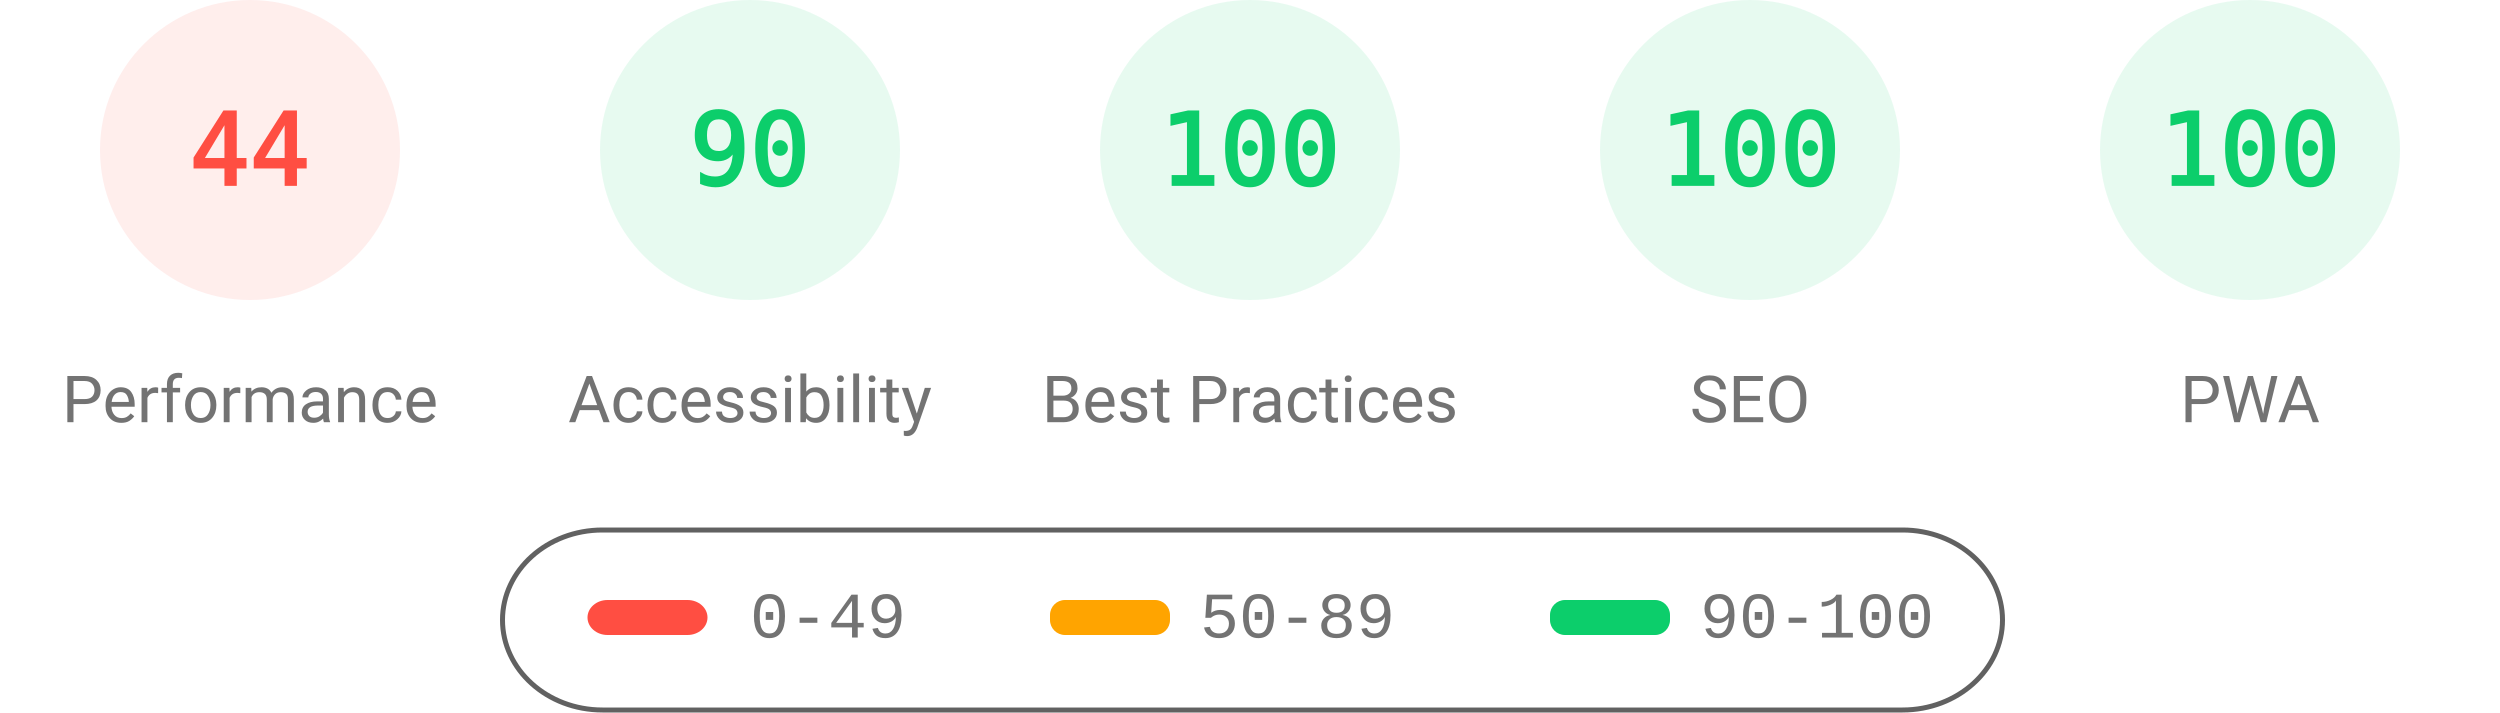
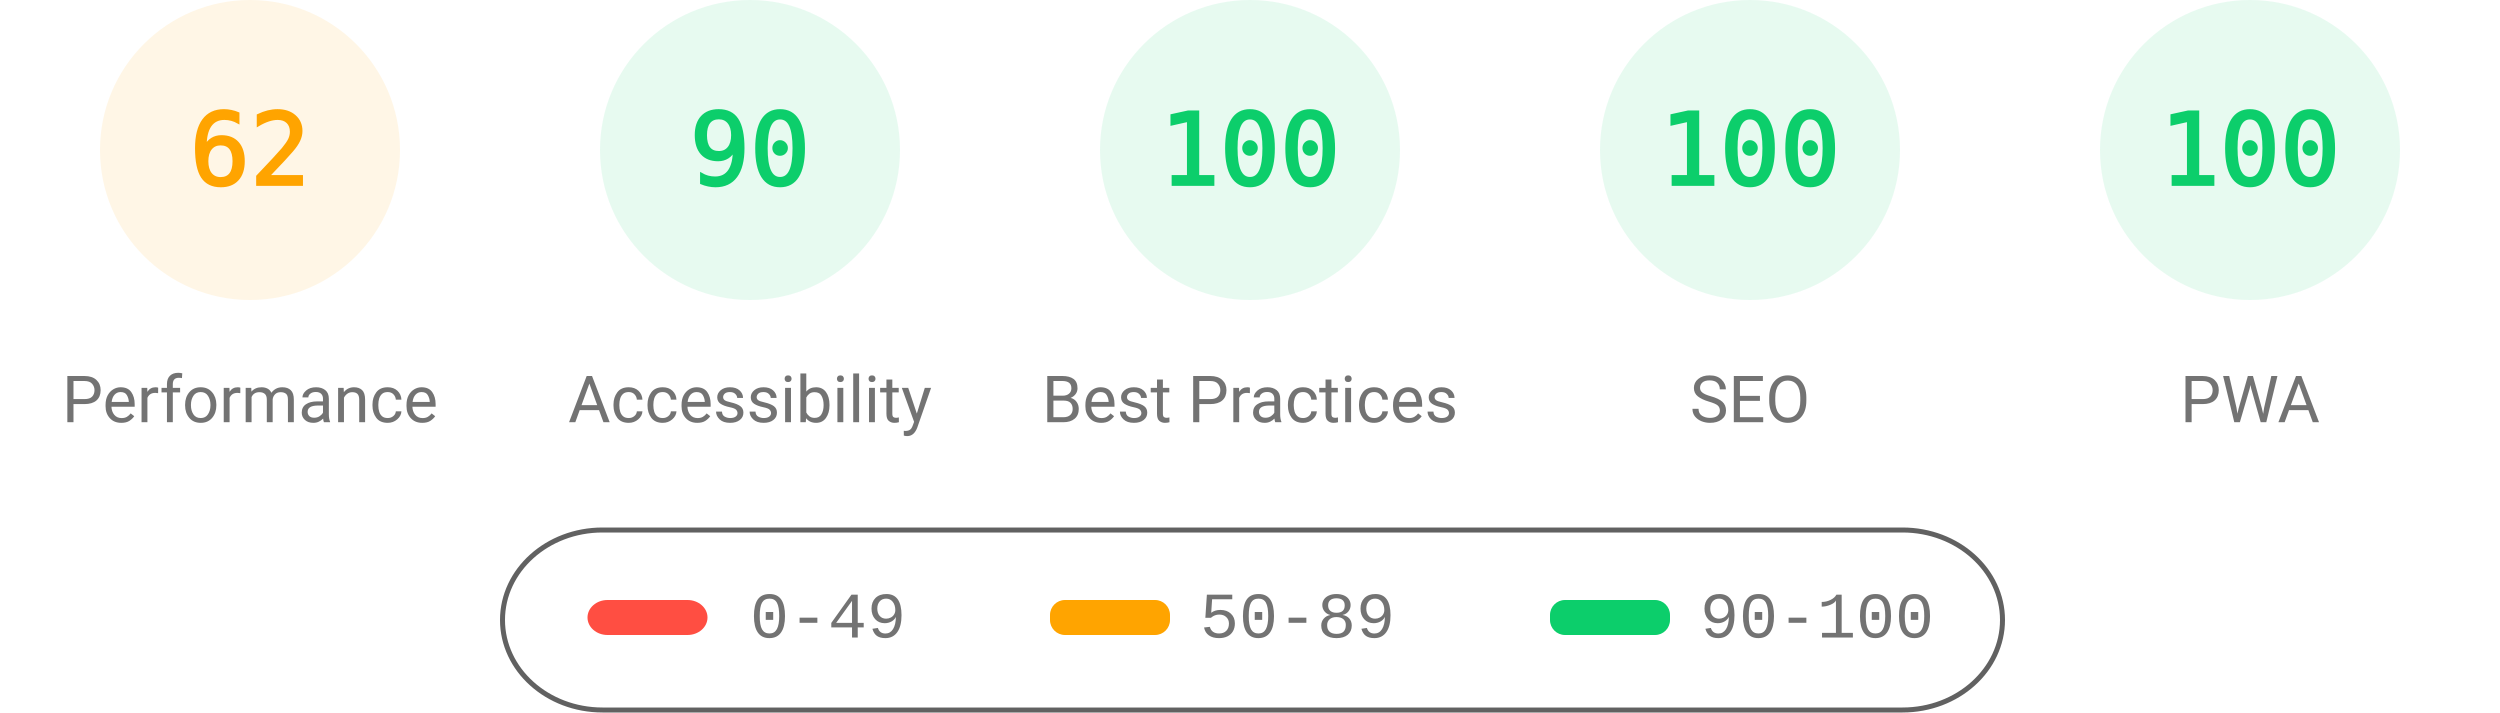
<svg xmlns="http://www.w3.org/2000/svg" fill="none" width="1000" height="285">
  <style>.gauge-base{opacity:.1}.gauge-arc{fill:none;animation-delay:250ms;stroke-linecap:round;transform:rotate(-90deg);transform-origin:100px 60px;animation:load-gauge 1s ease forwards}.guage-text{font-size:40px;font-family:monospace;text-align:center}.guage-red{color:#ff4e42;fill:#ff4e42;stroke:#ff4e42}.guage-orange{color:#ffa400;fill:#ffa400;stroke:#ffa400}.guage-green{color:#0cce6b;fill:#0cce6b;stroke:#0cce6b}.guage-undefined{color:#5c5c5c;fill:#5c5c5c;stroke:#5c5c5c}.guage-title{color:#737373;fill:#737373;stroke:none;font-size:26px;line-height:26px;font-family:Roboto,Halvetica,Arial,sans-serif}@keyframes load-gauge{from{stroke-dasharray:0 352.858}}</style>
-   <svg class="guage-div guage-perf guage-red" viewBox="0 0 200 200" width="200" height="200">
+   <svg class="guage-div guage-perf guage-orange" viewBox="0 0 200 200" width="200" height="200">
    <circle class="gauge-base" r="56" cx="100" cy="60" stroke-width="8" />
-     <circle class="gauge-arc guage-arc-1" r="56" cx="100" cy="60" stroke-width="8" style="stroke-dasharray:154.818,351.858" />
-     <text class="guage-text" x="100" y="60" alignment-baseline="central" dominant-baseline="central" text-anchor="middle">44</text>
+     <circle class="gauge-arc guage-arc-1" r="56" cx="100" cy="60" stroke-width="8" style="stroke-dasharray:218.152,351.858" />
+     <text class="guage-text" x="100" y="60" alignment-baseline="central" dominant-baseline="central" text-anchor="middle">62</text>
    <text class="guage-title" x="100" y="160" alignment-baseline="central" dominant-baseline="central" text-anchor="middle">Performance</text>
  </svg>
  <svg class="guage-div guage-acc guage-green" viewBox="0 0 200 200" width="200" height="200" x="200">
    <circle class="gauge-base" r="56" cx="100" cy="60" stroke-width="8" />
    <circle class="gauge-arc guage-arc-2" r="56" cx="100" cy="60" stroke-width="8" style="stroke-dasharray:316.672,351.858" />
    <text class="guage-text" x="100" y="60" alignment-baseline="central" dominant-baseline="central" text-anchor="middle">90</text>
    <text class="guage-title" x="100" y="160" alignment-baseline="central" dominant-baseline="central" text-anchor="middle">Accessibility</text>
  </svg>
  <svg class="guage-div guage-best guage-green" viewBox="0 0 200 200" width="200" height="200" x="400">
    <circle class="gauge-base" r="56" cx="100" cy="60" stroke-width="8" />
    <circle class="gauge-arc guage-arc-3" r="56" cx="100" cy="60" stroke-width="8" style="stroke-dasharray:351.858,351.858" />
    <text class="guage-text" x="100" y="60" alignment-baseline="central" dominant-baseline="central" text-anchor="middle">100</text>
    <text class="guage-title" x="100" y="160" alignment-baseline="central" dominant-baseline="central" text-anchor="middle">Best Practices</text>
  </svg>
  <svg class="guage-div guage-seo guage-green" viewBox="0 0 200 200" width="200" height="200" x="600">
    <circle class="gauge-base" r="56" cx="100" cy="60" stroke-width="8" />
    <circle class="gauge-arc guage-arc-4" r="56" cx="100" cy="60" stroke-width="8" style="stroke-dasharray:351.858,351.858" />
    <text class="guage-text" x="100" y="60" alignment-baseline="central" dominant-baseline="central" text-anchor="middle">100</text>
    <text class="guage-title" x="100" y="160" alignment-baseline="central" dominant-baseline="central" text-anchor="middle">SEO</text>
  </svg>
  <svg class="guage-div guage-pwa guage-green" viewBox="0 0 200 200" width="200" height="200" x="800">
    <circle class="gauge-base" r="56" cx="100" cy="60" stroke-width="8" />
    <circle class="gauge-arc guage-arc-4" r="56" cx="100" cy="60" stroke-width="8" style="stroke-dasharray:351.858,351.858" />
    <text class="guage-text" x="100" y="60" alignment-baseline="central" dominant-baseline="central" text-anchor="middle">100</text>
    <text class="guage-title" x="100" y="160" alignment-baseline="central" dominant-baseline="central" text-anchor="middle">PWA</text>
  </svg>
  <svg width="604" height="76" x="200" y="210">
    <path fill="none" id="canvas_background" d="M-1-1h604v80H-1z" />
    <rect fill-opacity="0" stroke="#616161" stroke-width="2" rx="40" id="svg_2" height="72" width="600" y="2" x="1" fill="#000" />
    <rect stroke="#000" rx="8" id="svg_3" height="14" width="48" y="30" x="35" stroke-opacity="null" stroke-width="0" fill="#ff4e42" />
    <rect stroke="#000" rx="6" id="svg_4" height="14" width="48" y="30" x="220" stroke-opacity="null" stroke-width="0" fill="#ffa400" />
    <rect stroke="#000" rx="6" id="svg_5" height="14" width="48" y="30" x="420" stroke-opacity="null" stroke-width="0" fill="#0cce6b" />
    <text xml:space="preserve" text-anchor="start" font-family="'Courier New', Courier, monospace" font-size="26" id="svg_6" y="45" x="100" stroke-opacity="null" stroke-width="0" stroke="#000" fill="#737373">0-49</text>
    <text xml:space="preserve" text-anchor="start" font-family="'Courier New', Courier, monospace" font-size="26" id="svg_7" y="45" x="280" stroke-opacity="null" stroke-width="0" stroke="#000" fill="#737373">50-89</text>
    <text xml:space="preserve" text-anchor="start" font-family="'Courier New', Courier, monospace" font-size="26" id="svg_8" y="45" x="480" stroke-opacity="null" stroke-width="0" stroke="#000" fill="#737373">90-100</text>
  </svg>
</svg>
